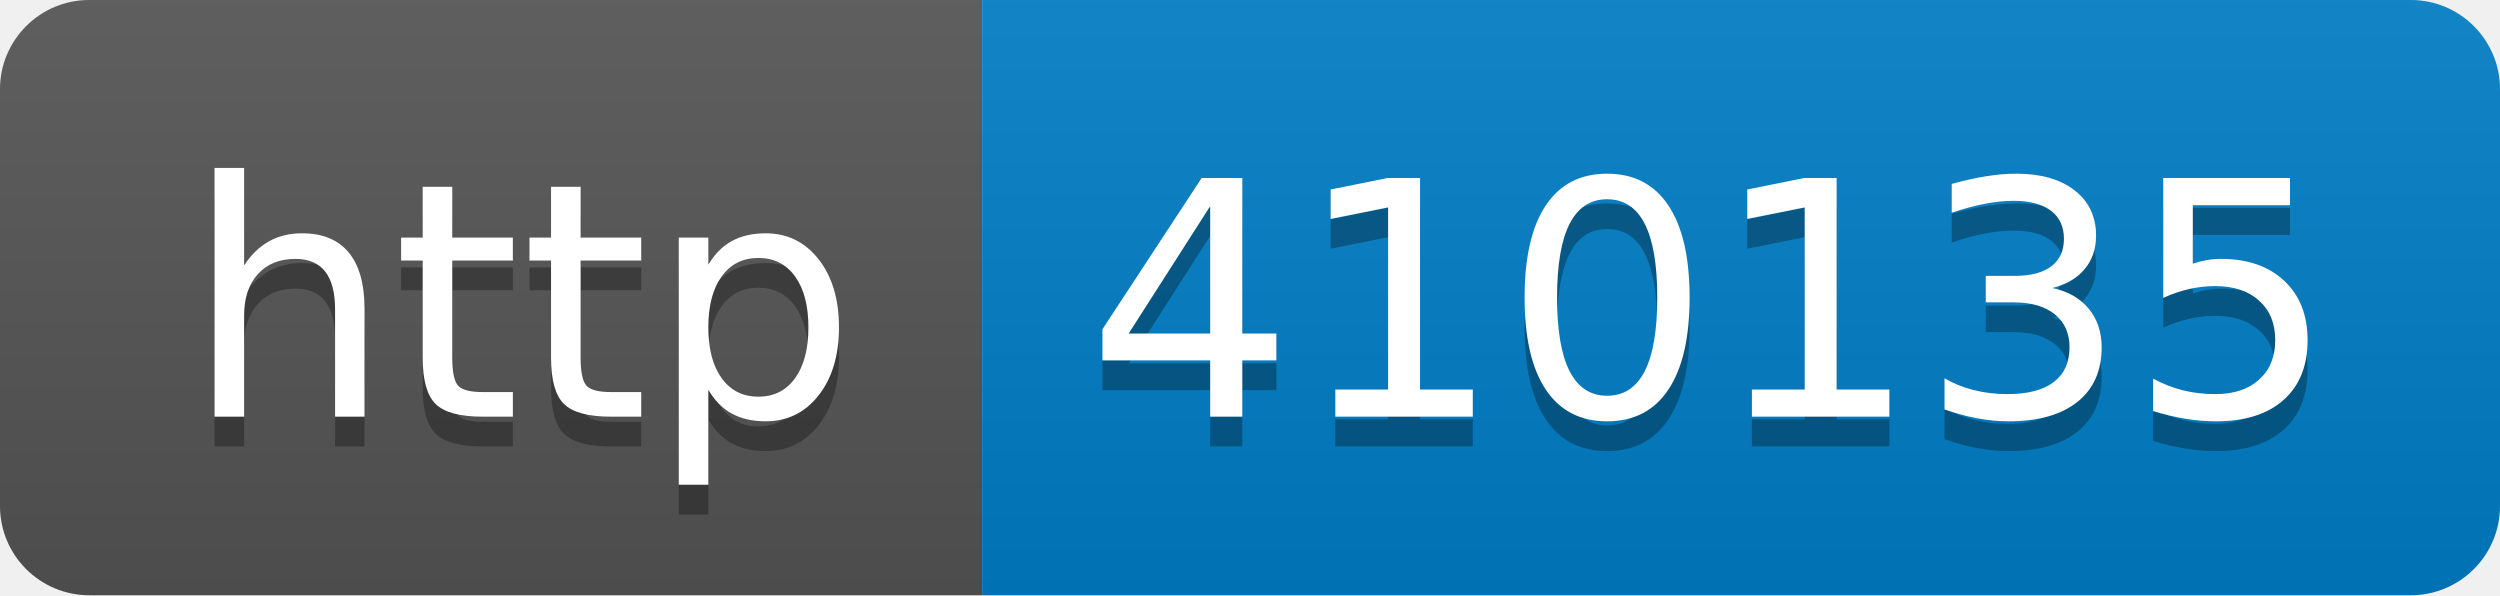
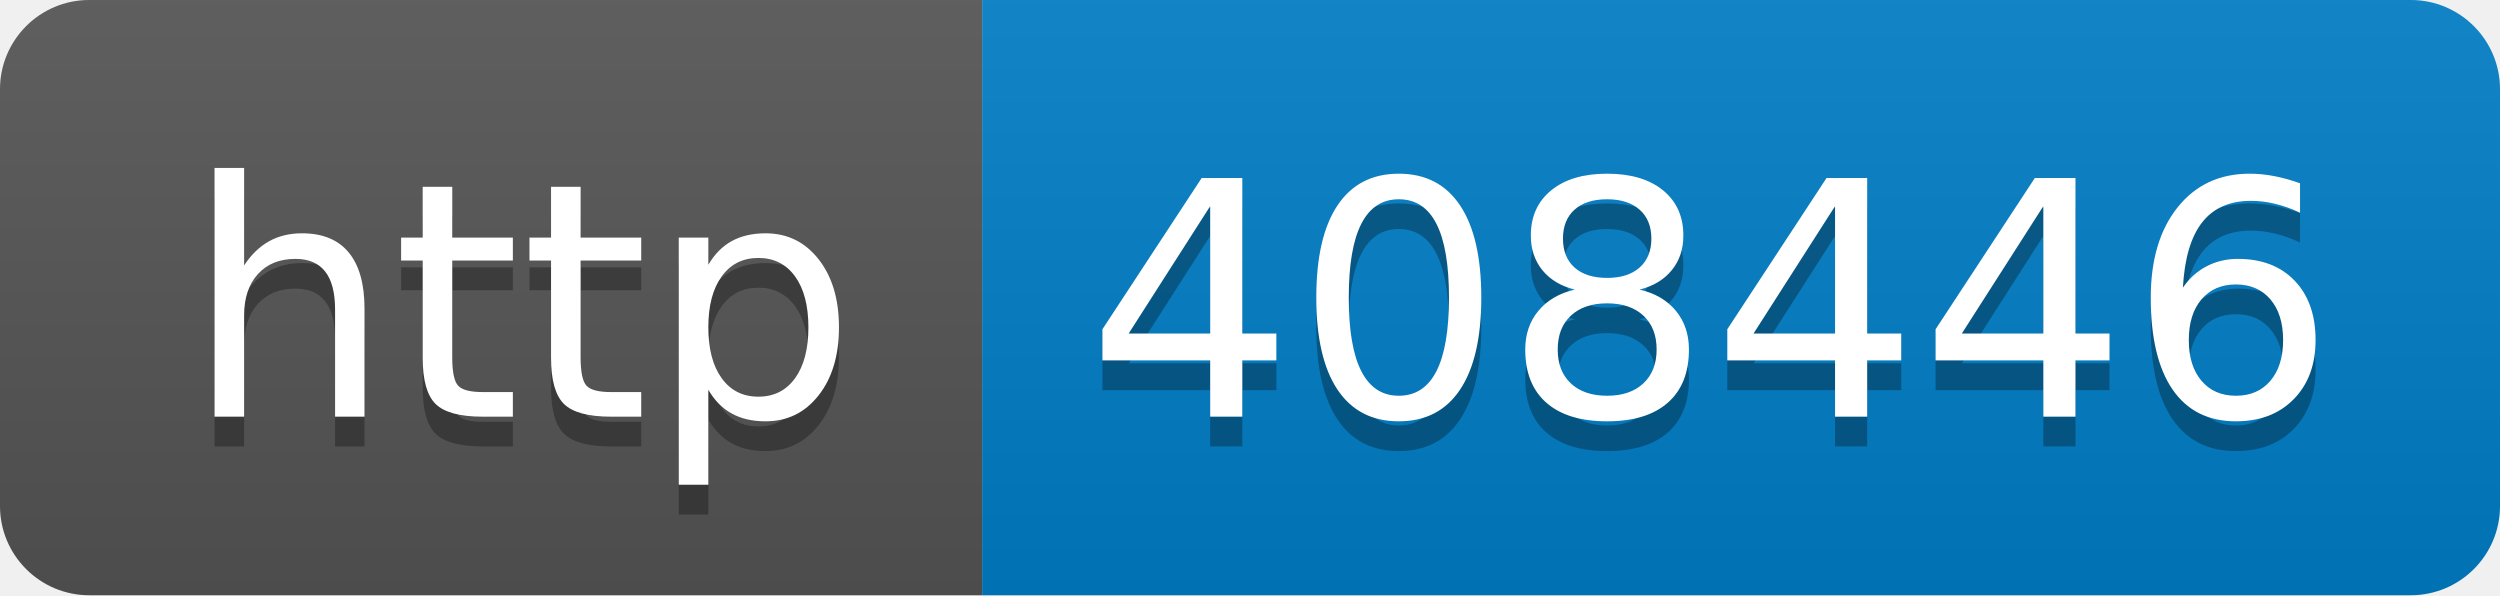
- <svg xmlns="http://www.w3.org/2000/svg" width="84" height="20" role="img" aria-label="http: 410135">
+ <svg xmlns="http://www.w3.org/2000/svg" width="84" height="20" role="img" aria-label="http: 408446">
  <linearGradient id="s" x2="0" y2="100%">
    <stop offset="0" stop-color="#bbb" stop-opacity=".1" />
    <stop offset="1" stop-opacity=".1" />
  </linearGradient>
  <clipPath id="r">
    <rect width="84" height="20" rx="3" fill="#fff" />
  </clipPath>
  <g clip-path="url(#r)">
    <rect width="33" height="20" fill="#555" />
    <rect x="33" width="51" height="20" fill="#007ec6" />
    <rect width="84" height="20" fill="url(#s)" />
  </g>
  <g fill="#fff" text-anchor="middle" font-family="Verdana,Geneva,DejaVu Sans,sans-serif" text-rendering="geometricPrecision" font-size="110">
    <text aria-hidden="true" x="175" y="150" fill="#010101" fill-opacity=".3" transform="scale(.1)" textLength="230">http</text>
    <text x="175" y="140" transform="scale(.1)" fill="#fff" textLength="230">http</text>
-     <text aria-hidden="true" x="575" y="150" fill="#010101" fill-opacity=".3" transform="scale(.1)" textLength="410">410135</text>
-     <text x="575" y="140" transform="scale(.1)" fill="#fff" textLength="410">410135</text>
+     <text aria-hidden="true" x="575" y="150" fill="#010101" fill-opacity=".3" transform="scale(.1)" textLength="410">408446</text>
+     <text x="575" y="140" transform="scale(.1)" fill="#fff" textLength="410">408446</text>
  </g>
</svg>
